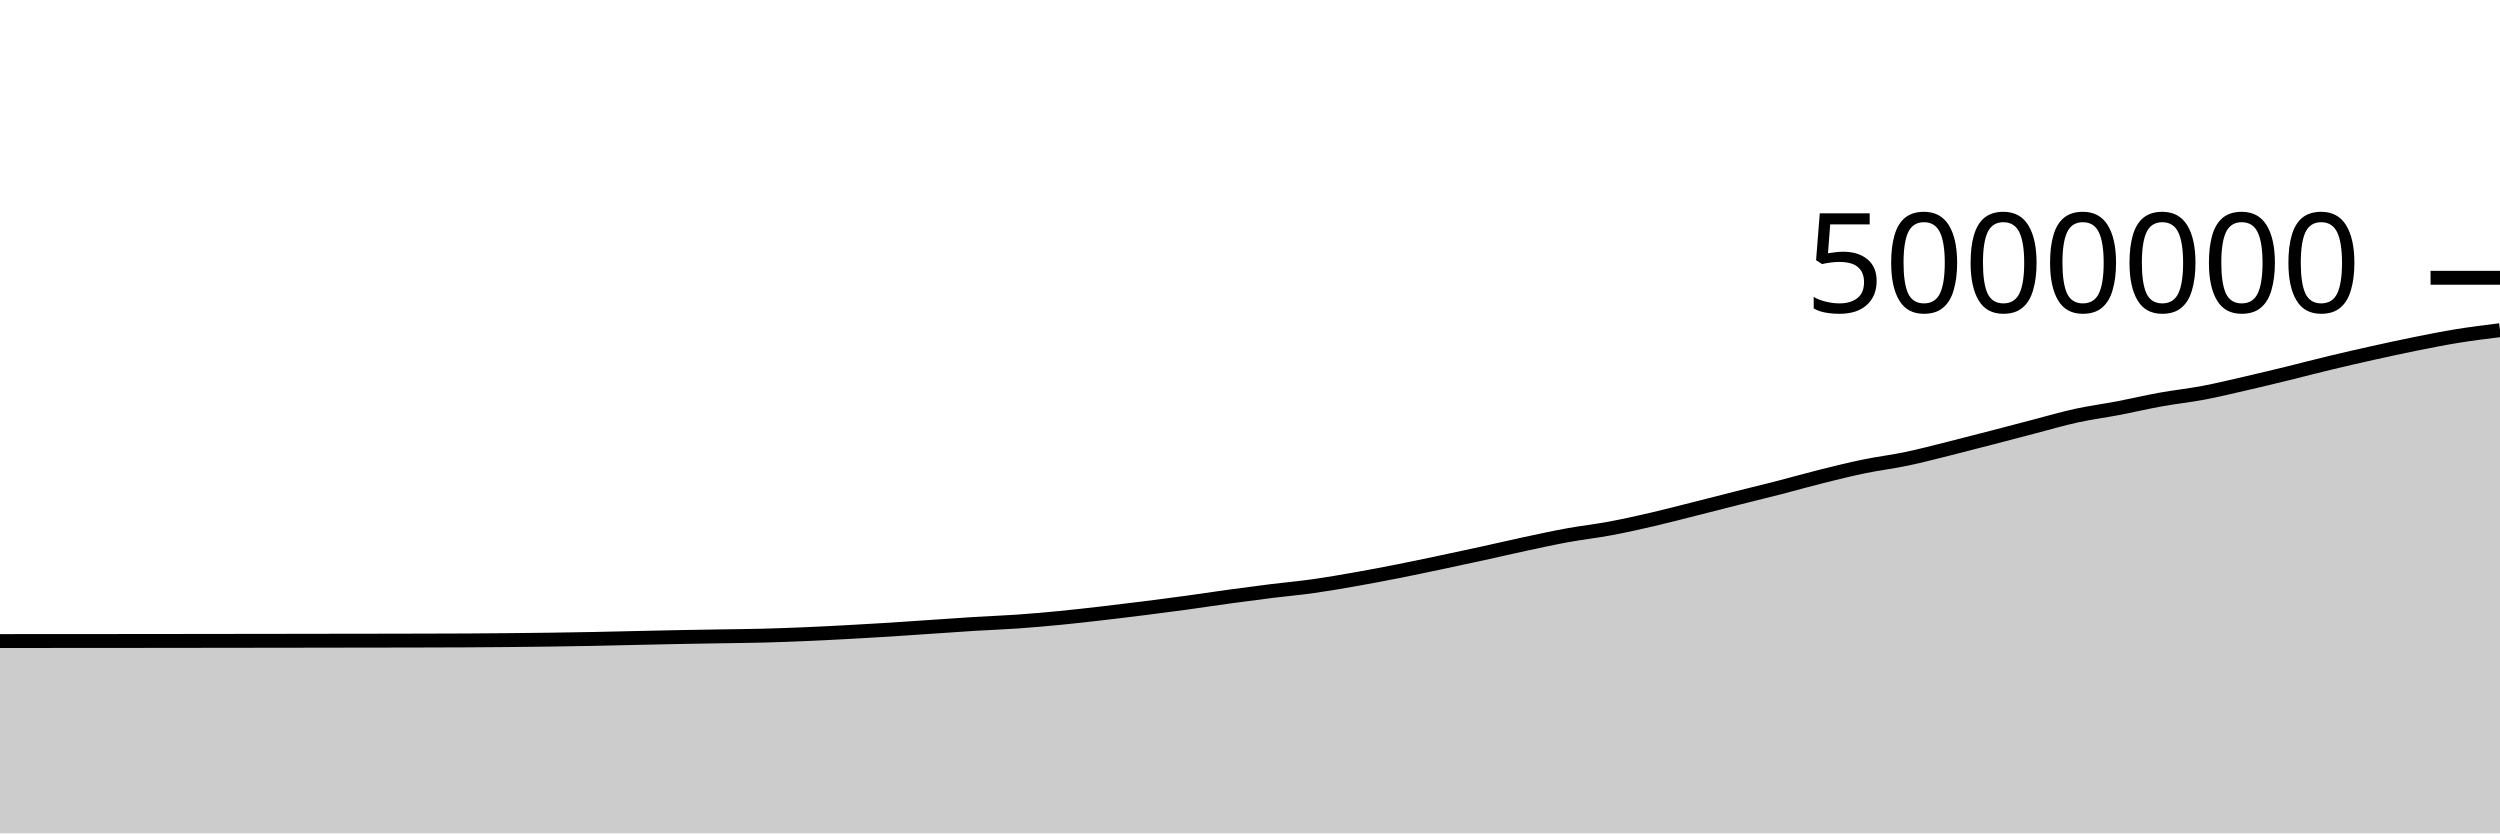
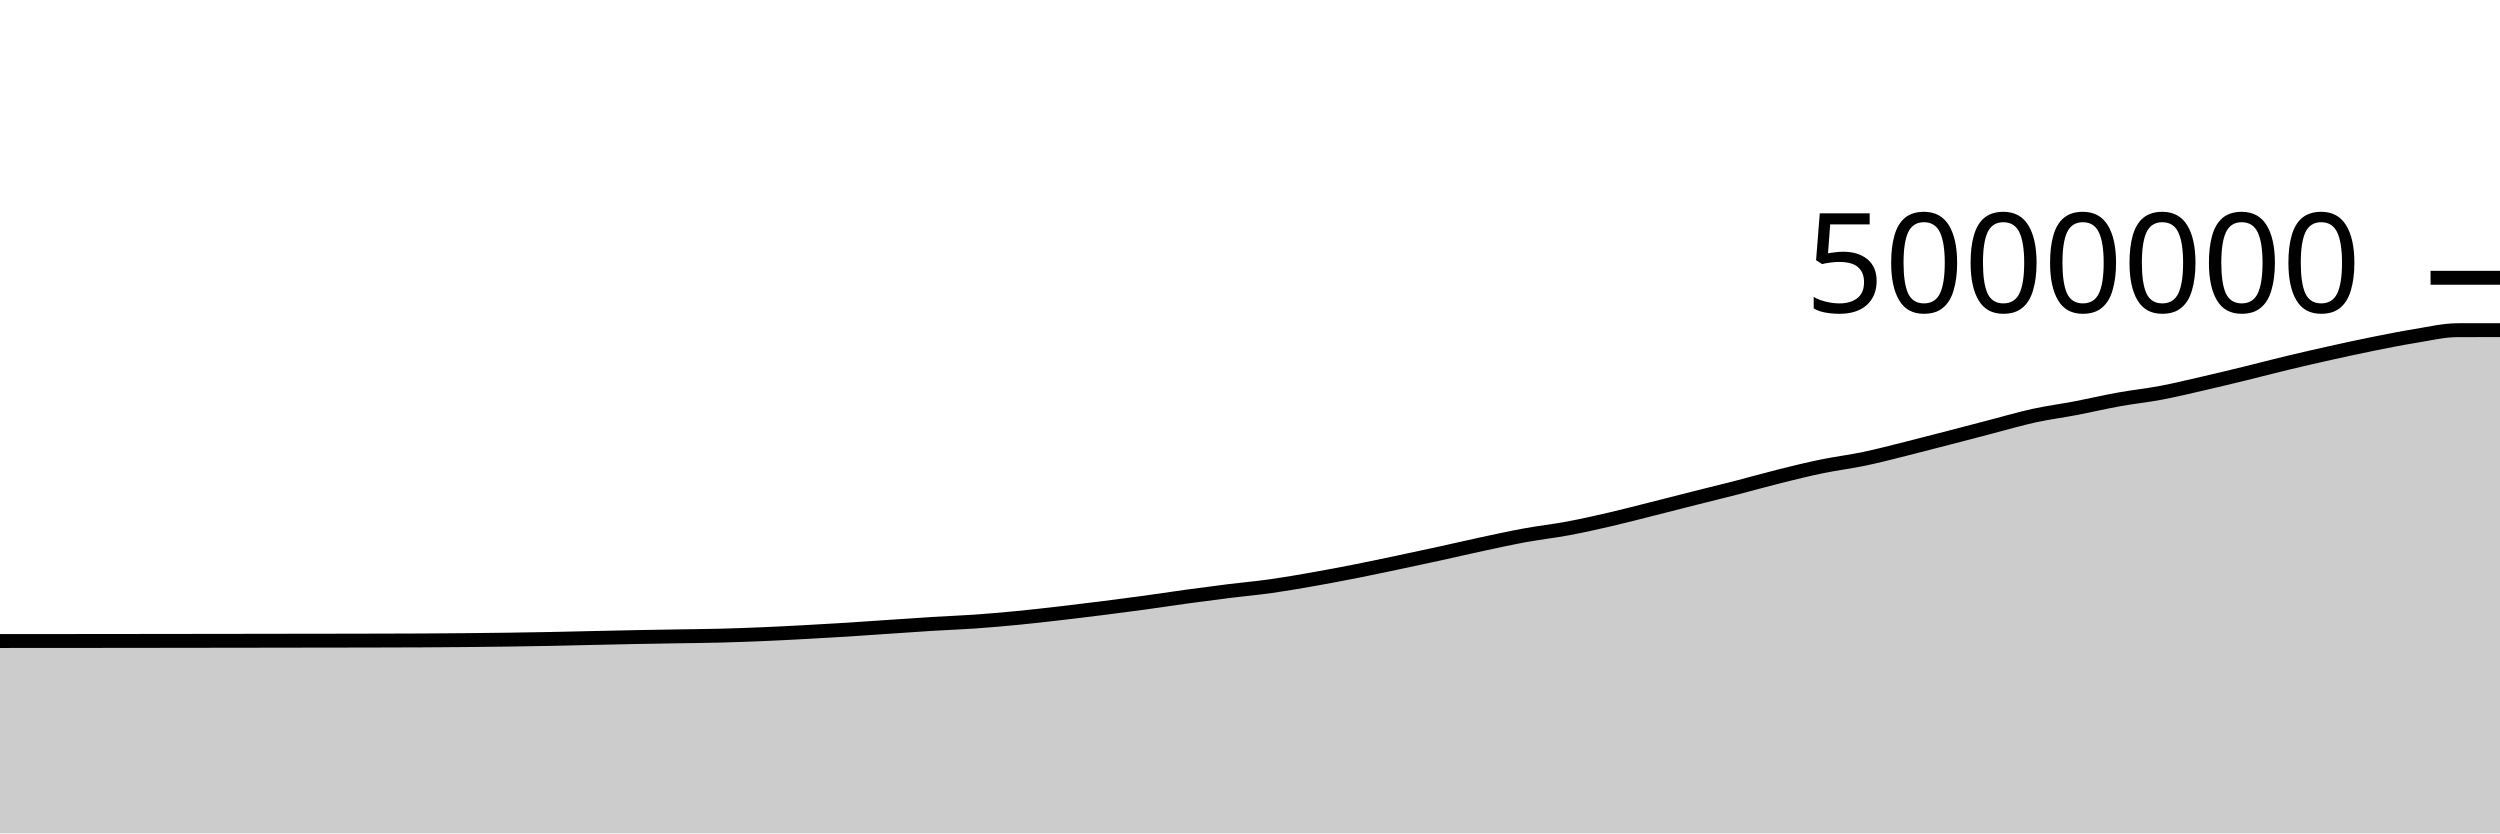
<svg xmlns="http://www.w3.org/2000/svg" viewBox="0 0 180 60">
  <g transform="translate(0,20)">
-     <path class="area" fill="rgba(0, 0, 0, 0.2)" d="M0,26.156C1.017,26.155,2.034,26.155,3.051,26.154C4.068,26.153,5.085,26.152,6.102,26.152C7.119,26.151,8.136,26.151,9.153,26.15C10.169,26.149,11.186,26.148,12.203,26.147C13.22,26.146,14.237,26.144,15.254,26.143C16.271,26.142,17.288,26.14,18.305,26.139C19.322,26.137,20.339,26.136,21.356,26.135C22.373,26.133,23.39,26.132,24.407,26.13C25.424,26.129,26.441,26.128,27.458,26.126C28.475,26.124,29.492,26.122,30.508,26.12C31.525,26.117,32.542,26.115,33.559,26.11C34.576,26.104,35.593,26.098,36.61,26.088C37.627,26.079,38.644,26.067,39.661,26.053C40.678,26.038,41.695,26.022,42.712,26.003C43.729,25.983,44.746,25.957,45.763,25.935C46.78,25.913,47.797,25.889,48.814,25.869C49.831,25.849,50.847,25.834,51.864,25.817C52.881,25.8,53.898,25.793,54.915,25.766C55.932,25.74,56.949,25.703,57.966,25.66C58.983,25.618,60,25.564,61.017,25.509C62.034,25.455,63.051,25.397,64.068,25.333C65.085,25.269,66.102,25.195,67.119,25.126C68.136,25.058,69.153,24.983,70.169,24.921C71.186,24.859,72.203,24.824,73.22,24.753C74.237,24.682,75.254,24.594,76.271,24.495C77.288,24.397,78.305,24.28,79.322,24.163C80.339,24.047,81.356,23.922,82.373,23.794C83.39,23.666,84.407,23.534,85.424,23.395C86.441,23.256,87.458,23.098,88.475,22.958C89.492,22.819,90.508,22.685,91.525,22.558C92.542,22.432,93.559,22.343,94.576,22.2C95.593,22.056,96.61,21.878,97.627,21.699C98.644,21.52,99.661,21.326,100.678,21.126C101.695,20.925,102.712,20.708,103.729,20.494C104.746,20.28,105.763,20.062,106.78,19.84C107.797,19.617,108.814,19.378,109.831,19.16C110.847,18.943,111.864,18.72,112.881,18.535C113.898,18.35,114.915,18.238,115.932,18.048C116.949,17.858,117.966,17.631,118.983,17.395C120,17.16,121.017,16.891,122.034,16.636C123.051,16.38,124.068,16.117,125.085,15.861C126.102,15.604,127.119,15.359,128.136,15.097C129.153,14.835,130.169,14.543,131.186,14.29C132.203,14.036,133.22,13.786,134.237,13.576C135.254,13.367,136.271,13.246,137.288,13.032C138.305,12.819,139.322,12.549,140.339,12.296C141.356,12.042,142.373,11.776,143.39,11.513C144.407,11.249,145.424,10.979,146.441,10.715C147.458,10.451,148.475,10.151,149.492,9.928C150.508,9.706,151.525,9.575,152.542,9.381C153.559,9.186,154.576,8.944,155.593,8.761C156.61,8.577,157.627,8.472,158.644,8.28C159.661,8.087,160.678,7.84,161.695,7.606C162.712,7.372,163.729,7.126,164.746,6.878C165.763,6.629,166.78,6.36,167.797,6.116C168.814,5.872,169.831,5.64,170.847,5.414C171.864,5.188,172.881,4.965,173.898,4.761C174.915,4.557,175.932,4.354,176.949,4.189C177.966,4.025,178.983,3.899,180,3.773L180,40C178.983,40,177.966,40,176.949,40C175.932,40,174.915,40,173.898,40C172.881,40,171.864,40,170.847,40C169.831,40,168.814,40,167.797,40C166.78,40,165.763,40,164.746,40C163.729,40,162.712,40,161.695,40C160.678,40,159.661,40,158.644,40C157.627,40,156.61,40,155.593,40C154.576,40,153.559,40,152.542,40C151.525,40,150.508,40,149.492,40C148.475,40,147.458,40,146.441,40C145.424,40,144.407,40,143.39,40C142.373,40,141.356,40,140.339,40C139.322,40,138.305,40,137.288,40C136.271,40,135.254,40,134.237,40C133.22,40,132.203,40,131.186,40C130.169,40,129.153,40,128.136,40C127.119,40,126.102,40,125.085,40C124.068,40,123.051,40,122.034,40C121.017,40,120,40,118.983,40C117.966,40,116.949,40,115.932,40C114.915,40,113.898,40,112.881,40C111.864,40,110.847,40,109.831,40C108.814,40,107.797,40,106.78,40C105.763,40,104.746,40,103.729,40C102.712,40,101.695,40,100.678,40C99.661,40,98.644,40,97.627,40C96.61,40,95.593,40,94.576,40C93.559,40,92.542,40,91.525,40C90.508,40,89.492,40,88.475,40C87.458,40,86.441,40,85.424,40C84.407,40,83.39,40,82.373,40C81.356,40,80.339,40,79.322,40C78.305,40,77.288,40,76.271,40C75.254,40,74.237,40,73.22,40C72.203,40,71.186,40,70.169,40C69.153,40,68.136,40,67.119,40C66.102,40,65.085,40,64.068,40C63.051,40,62.034,40,61.017,40C60,40,58.983,40,57.966,40C56.949,40,55.932,40,54.915,40C53.898,40,52.881,40,51.864,40C50.847,40,49.831,40,48.814,40C47.797,40,46.78,40,45.763,40C44.746,40,43.729,40,42.712,40C41.695,40,40.678,40,39.661,40C38.644,40,37.627,40,36.61,40C35.593,40,34.576,40,33.559,40C32.542,40,31.525,40,30.508,40C29.492,40,28.475,40,27.458,40C26.441,40,25.424,40,24.407,40C23.39,40,22.373,40,21.356,40C20.339,40,19.322,40,18.305,40C17.288,40,16.271,40,15.254,40C14.237,40,13.22,40,12.203,40C11.186,40,10.169,40,9.153,40C8.136,40,7.119,40,6.102,40C5.085,40,4.068,40,3.051,40C2.034,40,1.017,40,0,40Z" />
-     <path class="line" stroke="black" fill="none" d="M0,26.156C1.017,26.155,2.034,26.155,3.051,26.154C4.068,26.153,5.085,26.152,6.102,26.152C7.119,26.151,8.136,26.151,9.153,26.15C10.169,26.149,11.186,26.148,12.203,26.147C13.22,26.146,14.237,26.144,15.254,26.143C16.271,26.142,17.288,26.14,18.305,26.139C19.322,26.137,20.339,26.136,21.356,26.135C22.373,26.133,23.39,26.132,24.407,26.13C25.424,26.129,26.441,26.128,27.458,26.126C28.475,26.124,29.492,26.122,30.508,26.12C31.525,26.117,32.542,26.115,33.559,26.11C34.576,26.104,35.593,26.098,36.61,26.088C37.627,26.079,38.644,26.067,39.661,26.053C40.678,26.038,41.695,26.022,42.712,26.003C43.729,25.983,44.746,25.957,45.763,25.935C46.78,25.913,47.797,25.889,48.814,25.869C49.831,25.849,50.847,25.834,51.864,25.817C52.881,25.8,53.898,25.793,54.915,25.766C55.932,25.74,56.949,25.703,57.966,25.66C58.983,25.618,60,25.564,61.017,25.509C62.034,25.455,63.051,25.397,64.068,25.333C65.085,25.269,66.102,25.195,67.119,25.126C68.136,25.058,69.153,24.983,70.169,24.921C71.186,24.859,72.203,24.824,73.22,24.753C74.237,24.682,75.254,24.594,76.271,24.495C77.288,24.397,78.305,24.28,79.322,24.163C80.339,24.047,81.356,23.922,82.373,23.794C83.39,23.666,84.407,23.534,85.424,23.395C86.441,23.256,87.458,23.098,88.475,22.958C89.492,22.819,90.508,22.685,91.525,22.558C92.542,22.432,93.559,22.343,94.576,22.2C95.593,22.056,96.61,21.878,97.627,21.699C98.644,21.52,99.661,21.326,100.678,21.126C101.695,20.925,102.712,20.708,103.729,20.494C104.746,20.28,105.763,20.062,106.78,19.84C107.797,19.617,108.814,19.378,109.831,19.16C110.847,18.943,111.864,18.72,112.881,18.535C113.898,18.35,114.915,18.238,115.932,18.048C116.949,17.858,117.966,17.631,118.983,17.395C120,17.16,121.017,16.891,122.034,16.636C123.051,16.38,124.068,16.117,125.085,15.861C126.102,15.604,127.119,15.359,128.136,15.097C129.153,14.835,130.169,14.543,131.186,14.29C132.203,14.036,133.22,13.786,134.237,13.576C135.254,13.367,136.271,13.246,137.288,13.032C138.305,12.819,139.322,12.549,140.339,12.296C141.356,12.042,142.373,11.776,143.39,11.513C144.407,11.249,145.424,10.979,146.441,10.715C147.458,10.451,148.475,10.151,149.492,9.928C150.508,9.706,151.525,9.575,152.542,9.381C153.559,9.186,154.576,8.944,155.593,8.761C156.61,8.577,157.627,8.472,158.644,8.28C159.661,8.087,160.678,7.84,161.695,7.606C162.712,7.372,163.729,7.126,164.746,6.878C165.763,6.629,166.78,6.36,167.797,6.116C168.814,5.872,169.831,5.64,170.847,5.414C171.864,5.188,172.881,4.965,173.898,4.761C174.915,4.557,175.932,4.354,176.949,4.189C177.966,4.025,178.983,3.899,180,3.773" />
+     <path class="area" fill="rgba(0, 0, 0, 0.2)" d="M0,26.154C1.017,26.153,2.034,26.152,3.051,26.152C4.068,26.151,5.085,26.151,6.102,26.15C7.119,26.149,8.136,26.148,9.153,26.147C10.169,26.146,11.186,26.144,12.203,26.143C13.22,26.142,14.237,26.14,15.254,26.139C16.271,26.137,17.288,26.136,18.305,26.135C19.322,26.133,20.339,26.132,21.356,26.13C22.373,26.129,23.39,26.128,24.407,26.126C25.424,26.124,26.441,26.122,27.458,26.12C28.475,26.117,29.492,26.115,30.508,26.11C31.525,26.104,32.542,26.098,33.559,26.088C34.576,26.079,35.593,26.067,36.61,26.053C37.627,26.038,38.644,26.022,39.661,26.003C40.678,25.983,41.695,25.957,42.712,25.935C43.729,25.913,44.746,25.889,45.763,25.869C46.78,25.849,47.797,25.835,48.814,25.817C49.831,25.8,50.847,25.793,51.864,25.766C52.881,25.74,53.898,25.703,54.915,25.66C55.932,25.618,56.949,25.564,57.966,25.509C58.983,25.455,60,25.397,61.017,25.333C62.034,25.269,63.051,25.195,64.068,25.126C65.085,25.058,66.102,24.983,67.119,24.921C68.136,24.859,69.153,24.824,70.169,24.753C71.186,24.682,72.203,24.594,73.22,24.495C74.237,24.397,75.254,24.28,76.271,24.163C77.288,24.047,78.305,23.922,79.322,23.794C80.339,23.666,81.356,23.534,82.373,23.395C83.39,23.256,84.407,23.098,85.424,22.958C86.441,22.819,87.458,22.685,88.475,22.558C89.492,22.432,90.508,22.343,91.525,22.2C92.542,22.056,93.559,21.878,94.576,21.699C95.593,21.52,96.61,21.326,97.627,21.126C98.644,20.925,99.661,20.708,100.678,20.494C101.695,20.28,102.712,20.062,103.729,19.84C104.746,19.617,105.763,19.378,106.78,19.16C107.797,18.943,108.814,18.72,109.831,18.535C110.847,18.35,111.864,18.238,112.881,18.048C113.898,17.858,114.915,17.631,115.932,17.395C116.949,17.16,117.966,16.891,118.983,16.636C120,16.38,121.017,16.117,122.034,15.861C123.051,15.604,124.068,15.359,125.085,15.097C126.102,14.835,127.119,14.543,128.136,14.29C129.153,14.036,130.169,13.786,131.186,13.576C132.203,13.367,133.22,13.246,134.237,13.032C135.254,12.819,136.271,12.549,137.288,12.296C138.305,12.042,139.322,11.776,140.339,11.513C141.356,11.249,142.373,10.979,143.39,10.715C144.407,10.451,145.424,10.151,146.441,9.928C147.458,9.706,148.475,9.575,149.492,9.381C150.508,9.186,151.525,8.944,152.542,8.761C153.559,8.577,154.576,8.472,155.593,8.28C156.61,8.087,157.627,7.84,158.644,7.606C159.661,7.372,160.678,7.126,161.695,6.878C162.712,6.629,163.729,6.36,164.746,6.116C165.763,5.872,166.78,5.64,167.797,5.414C168.814,5.188,169.831,4.965,170.847,4.761C171.864,4.557,172.881,4.354,173.898,4.189C174.915,4.025,175.932,3.776,176.949,3.773C177.966,3.771,178.983,3.77,180,3.769L180,40C178.983,40,177.966,40,176.949,40C175.932,40,174.915,40,173.898,40C172.881,40,171.864,40,170.847,40C169.831,40,168.814,40,167.797,40C166.78,40,165.763,40,164.746,40C163.729,40,162.712,40,161.695,40C160.678,40,159.661,40,158.644,40C157.627,40,156.61,40,155.593,40C154.576,40,153.559,40,152.542,40C151.525,40,150.508,40,149.492,40C148.475,40,147.458,40,146.441,40C145.424,40,144.407,40,143.39,40C142.373,40,141.356,40,140.339,40C139.322,40,138.305,40,137.288,40C136.271,40,135.254,40,134.237,40C133.22,40,132.203,40,131.186,40C130.169,40,129.153,40,128.136,40C127.119,40,126.102,40,125.085,40C124.068,40,123.051,40,122.034,40C121.017,40,120,40,118.983,40C117.966,40,116.949,40,115.932,40C114.915,40,113.898,40,112.881,40C111.864,40,110.847,40,109.831,40C108.814,40,107.797,40,106.78,40C105.763,40,104.746,40,103.729,40C102.712,40,101.695,40,100.678,40C99.661,40,98.644,40,97.627,40C96.61,40,95.593,40,94.576,40C93.559,40,92.542,40,91.525,40C90.508,40,89.492,40,88.475,40C87.458,40,86.441,40,85.424,40C84.407,40,83.39,40,82.373,40C81.356,40,80.339,40,79.322,40C78.305,40,77.288,40,76.271,40C75.254,40,74.237,40,73.22,40C72.203,40,71.186,40,70.169,40C69.153,40,68.136,40,67.119,40C66.102,40,65.085,40,64.068,40C63.051,40,62.034,40,61.017,40C60,40,58.983,40,57.966,40C56.949,40,55.932,40,54.915,40C53.898,40,52.881,40,51.864,40C50.847,40,49.831,40,48.814,40C47.797,40,46.78,40,45.763,40C44.746,40,43.729,40,42.712,40C41.695,40,40.678,40,39.661,40C38.644,40,37.627,40,36.61,40C35.593,40,34.576,40,33.559,40C32.542,40,31.525,40,30.508,40C29.492,40,28.475,40,27.458,40C26.441,40,25.424,40,24.407,40C23.39,40,22.373,40,21.356,40C20.339,40,19.322,40,18.305,40C17.288,40,16.271,40,15.254,40C14.237,40,13.22,40,12.203,40C11.186,40,10.169,40,9.153,40C8.136,40,7.119,40,6.102,40C5.085,40,4.068,40,3.051,40C2.034,40,1.017,40,0,40Z" />
+     <path class="line" stroke="black" fill="none" d="M0,26.154C1.017,26.153,2.034,26.152,3.051,26.152C4.068,26.151,5.085,26.151,6.102,26.15C7.119,26.149,8.136,26.148,9.153,26.147C10.169,26.146,11.186,26.144,12.203,26.143C13.22,26.142,14.237,26.14,15.254,26.139C16.271,26.137,17.288,26.136,18.305,26.135C19.322,26.133,20.339,26.132,21.356,26.13C22.373,26.129,23.39,26.128,24.407,26.126C25.424,26.124,26.441,26.122,27.458,26.12C28.475,26.117,29.492,26.115,30.508,26.11C31.525,26.104,32.542,26.098,33.559,26.088C34.576,26.079,35.593,26.067,36.61,26.053C37.627,26.038,38.644,26.022,39.661,26.003C40.678,25.983,41.695,25.957,42.712,25.935C43.729,25.913,44.746,25.889,45.763,25.869C46.78,25.849,47.797,25.835,48.814,25.817C49.831,25.8,50.847,25.793,51.864,25.766C52.881,25.74,53.898,25.703,54.915,25.66C55.932,25.618,56.949,25.564,57.966,25.509C58.983,25.455,60,25.397,61.017,25.333C62.034,25.269,63.051,25.195,64.068,25.126C65.085,25.058,66.102,24.983,67.119,24.921C68.136,24.859,69.153,24.824,70.169,24.753C71.186,24.682,72.203,24.594,73.22,24.495C74.237,24.397,75.254,24.28,76.271,24.163C77.288,24.047,78.305,23.922,79.322,23.794C80.339,23.666,81.356,23.534,82.373,23.395C83.39,23.256,84.407,23.098,85.424,22.958C86.441,22.819,87.458,22.685,88.475,22.558C89.492,22.432,90.508,22.343,91.525,22.2C92.542,22.056,93.559,21.878,94.576,21.699C95.593,21.52,96.61,21.326,97.627,21.126C98.644,20.925,99.661,20.708,100.678,20.494C101.695,20.28,102.712,20.062,103.729,19.84C104.746,19.617,105.763,19.378,106.78,19.16C107.797,18.943,108.814,18.72,109.831,18.535C110.847,18.35,111.864,18.238,112.881,18.048C113.898,17.858,114.915,17.631,115.932,17.395C116.949,17.16,117.966,16.891,118.983,16.636C120,16.38,121.017,16.117,122.034,15.861C123.051,15.604,124.068,15.359,125.085,15.097C126.102,14.835,127.119,14.543,128.136,14.29C129.153,14.036,130.169,13.786,131.186,13.576C132.203,13.367,133.22,13.246,134.237,13.032C135.254,12.819,136.271,12.549,137.288,12.296C138.305,12.042,139.322,11.776,140.339,11.513C141.356,11.249,142.373,10.979,143.39,10.715C144.407,10.451,145.424,10.151,146.441,9.928C147.458,9.706,148.475,9.575,149.492,9.381C150.508,9.186,151.525,8.944,152.542,8.761C153.559,8.577,154.576,8.472,155.593,8.28C156.61,8.087,157.627,7.84,158.644,7.606C159.661,7.372,160.678,7.126,161.695,6.878C162.712,6.629,163.729,6.36,164.746,6.116C165.763,5.872,166.78,5.64,167.797,5.414C168.814,5.188,169.831,4.965,170.847,4.761C171.864,4.557,172.881,4.354,173.898,4.189C174.915,4.025,175.932,3.776,176.949,3.773C177.966,3.771,178.983,3.77,180,3.769" />
    <path class="axis-ceiling" stroke-width="1" stroke="black" fill="none" d="M175,0L180,0" />
    <text class="axis-ceiling-label" font-family="sans-serif" text-anchor="end" font-size="10px" x="170" y="2.5">5000000</text>
  </g>
</svg>
